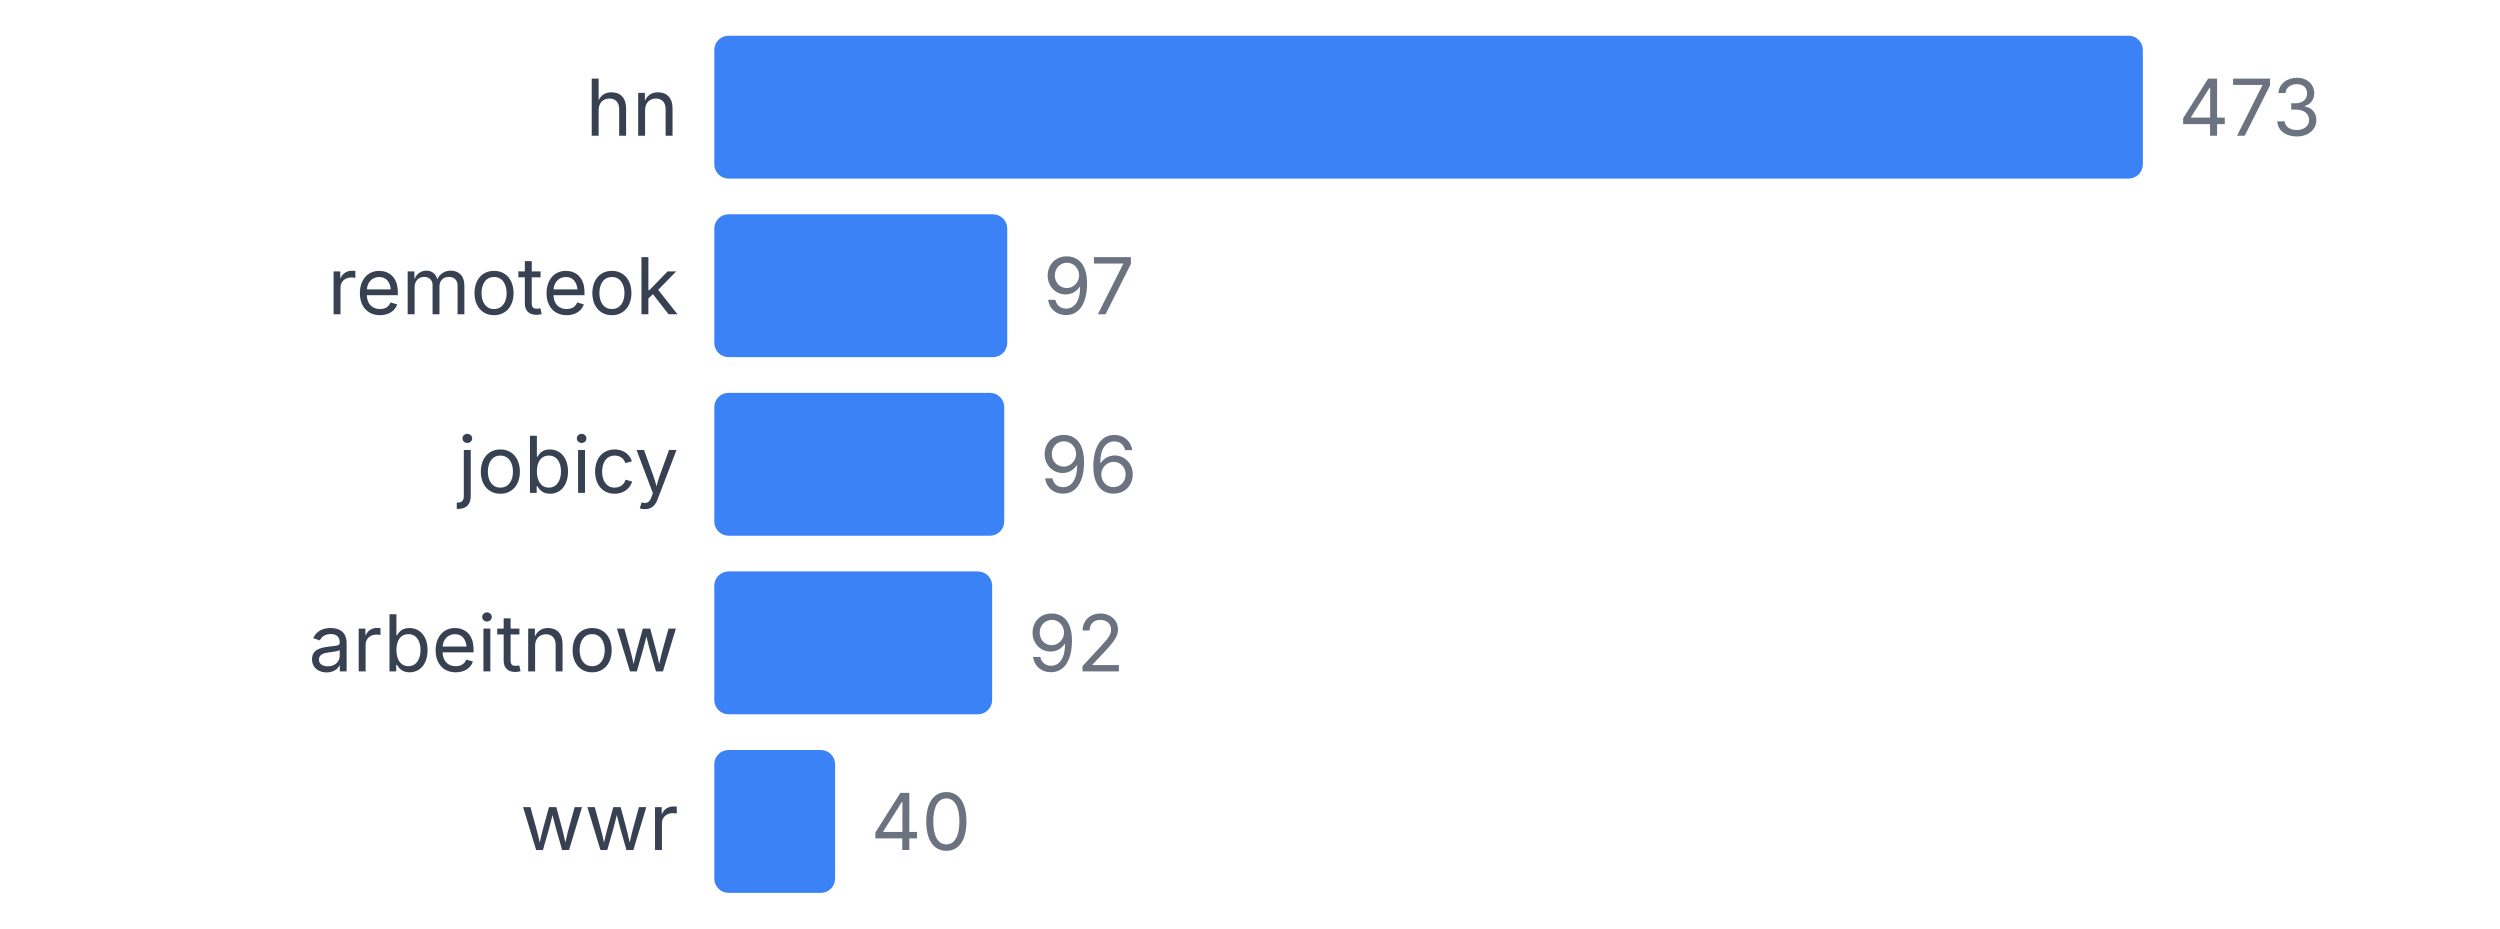
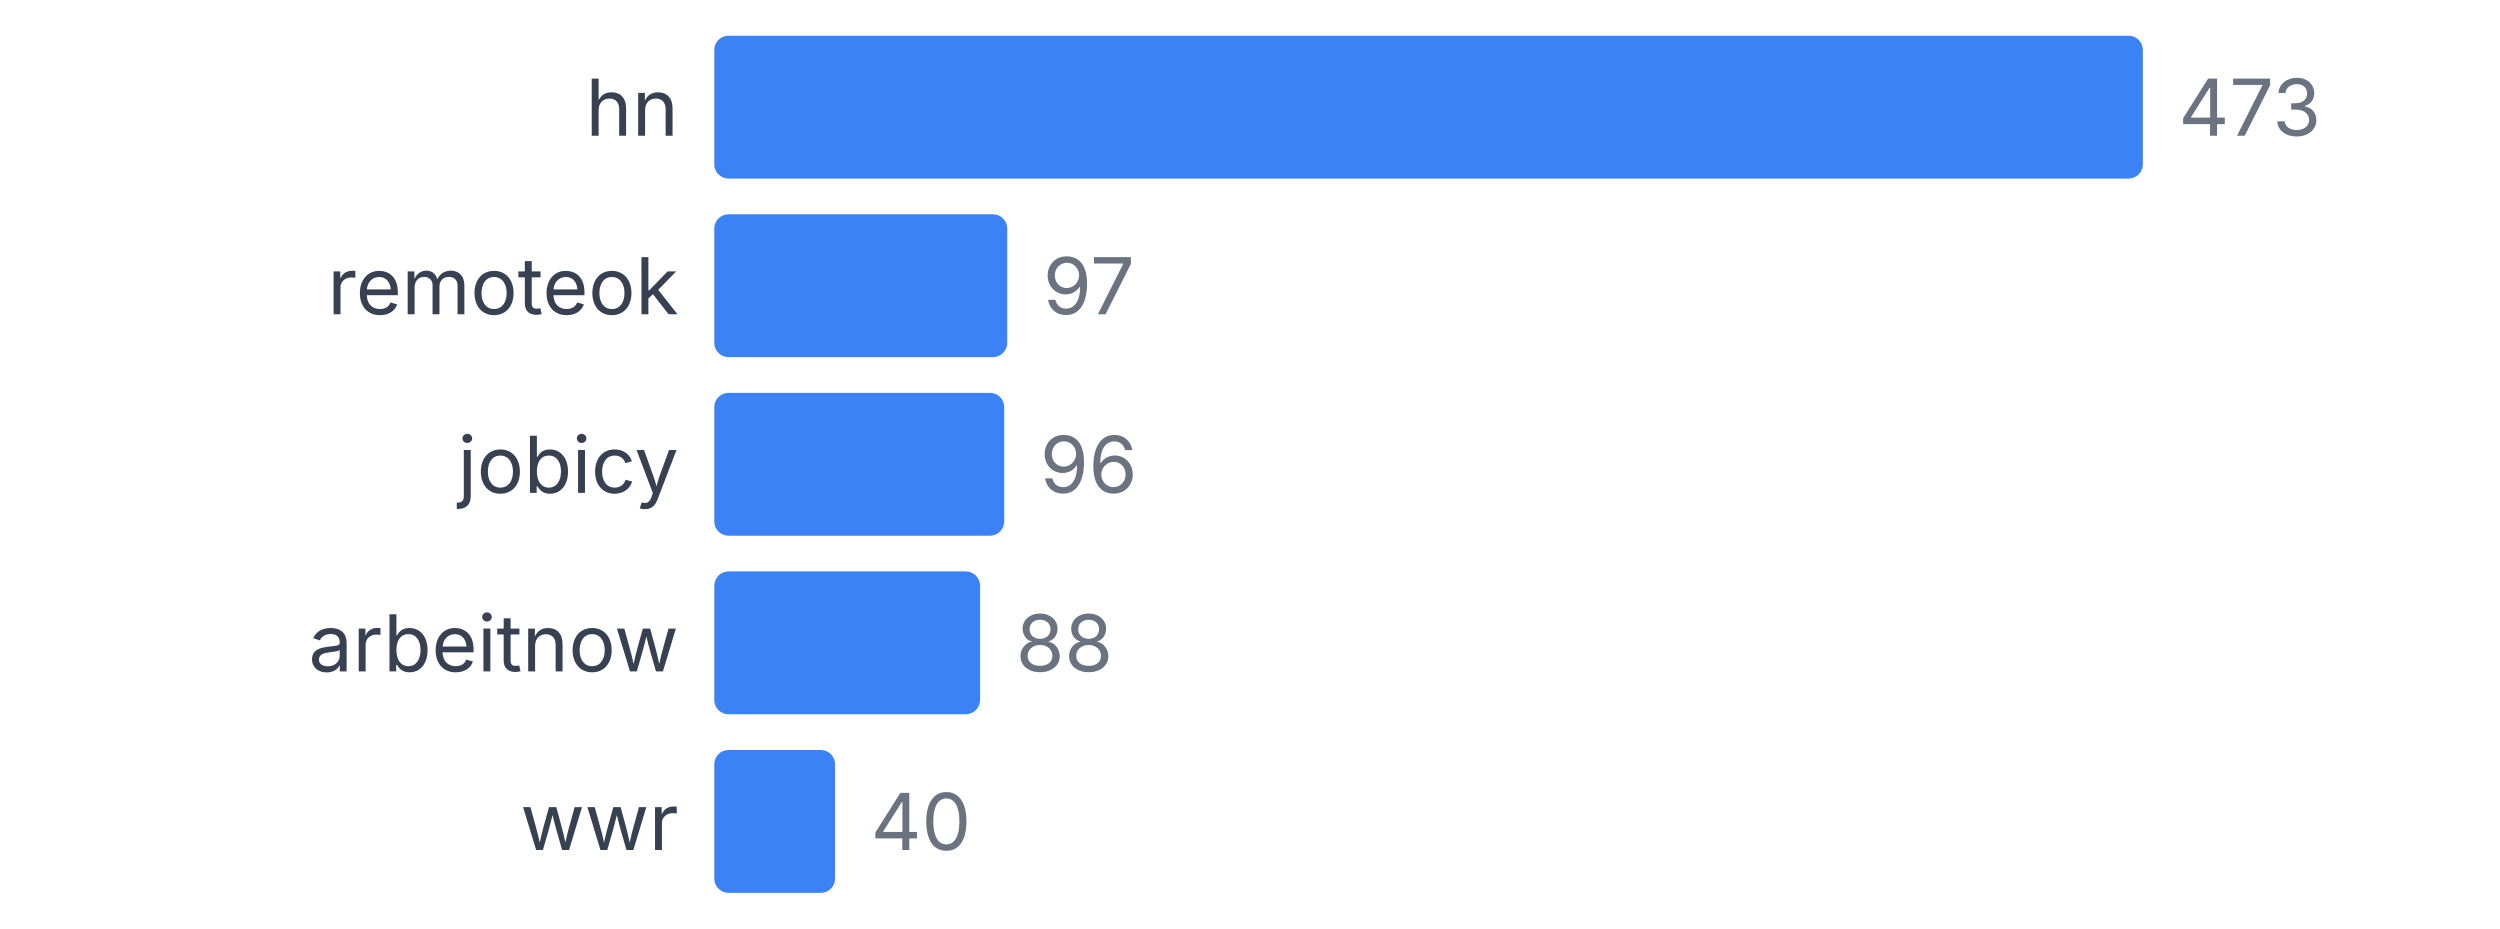
<svg xmlns="http://www.w3.org/2000/svg" width="350" height="130" viewBox="0 0 350 130">
  <style>
    text { font-family: system-ui, -apple-system, sans-serif; }
  </style>
  <text x="95" y="19" text-anchor="end" font-size="11" fill="#374151">hn</text>
  <rect x="100" y="5" width="200" height="20" fill="#3b82f6" rx="2" />
  <text x="305" y="19" font-size="11" fill="#6b7280">473</text>
  <text x="95" y="44" text-anchor="end" font-size="11" fill="#374151">remoteok</text>
  <rect x="100" y="30" width="41.015" height="20" fill="#3b82f6" rx="2" />
  <text x="146.015" y="44" font-size="11" fill="#6b7280">97</text>
  <text x="95" y="69" text-anchor="end" font-size="11" fill="#374151">jobicy</text>
  <rect x="100" y="55" width="40.592" height="20" fill="#3b82f6" rx="2" />
  <text x="145.592" y="69" font-size="11" fill="#6b7280">96</text>
  <text x="95" y="94" text-anchor="end" font-size="11" fill="#374151">arbeitnow</text>
-   <rect x="100" y="80" width="38.901" height="20" fill="#3b82f6" rx="2" />
-   <text x="143.901" y="94" font-size="11" fill="#6b7280">92</text>
+   <rect x="100" y="80" width="37.209" height="20" fill="#3b82f6" rx="2" />
+   <text x="142.209" y="94" font-size="11" fill="#6b7280">88</text>
  <text x="95" y="119" text-anchor="end" font-size="11" fill="#374151">wwr</text>
  <rect x="100" y="105" width="16.913" height="20" fill="#3b82f6" rx="2" />
  <text x="121.913" y="119" font-size="11" fill="#6b7280">40</text>
</svg>
